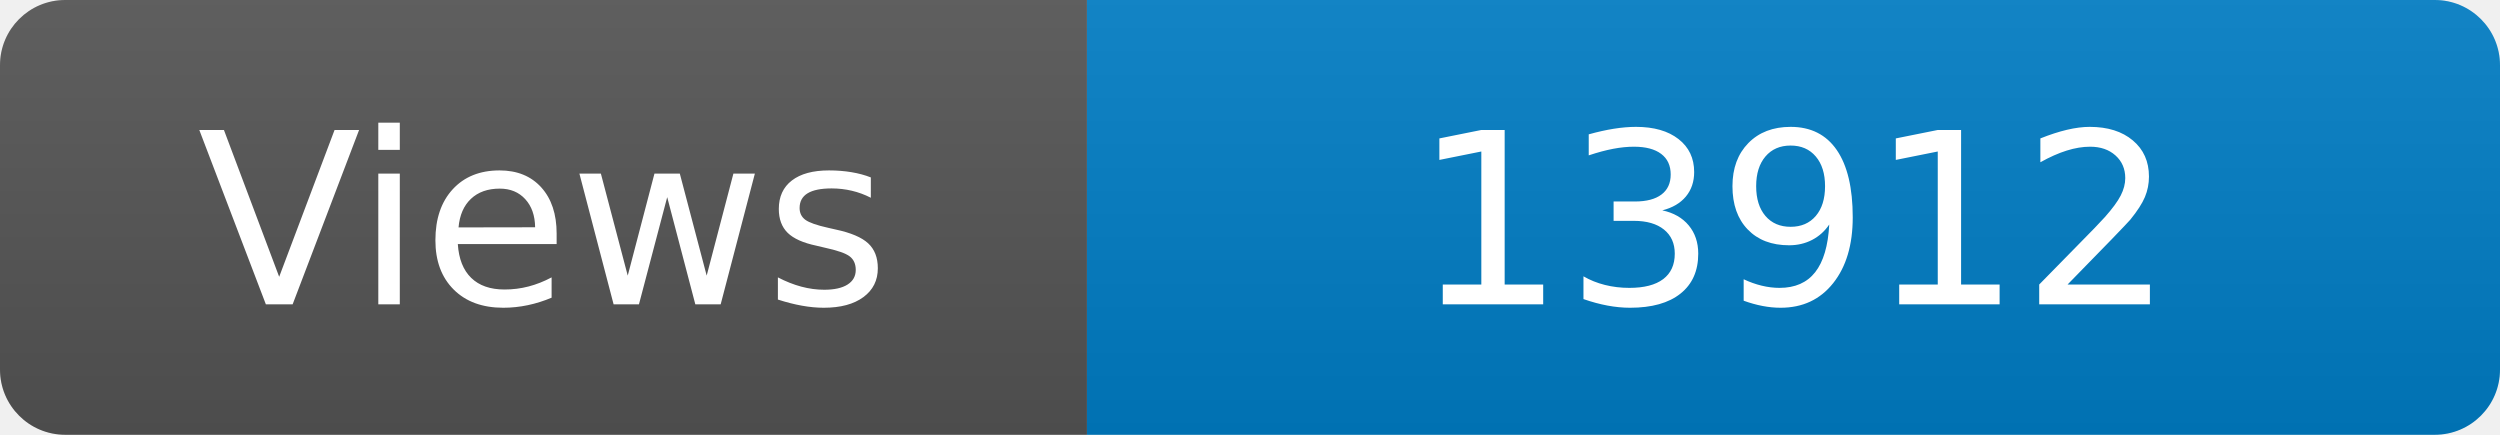
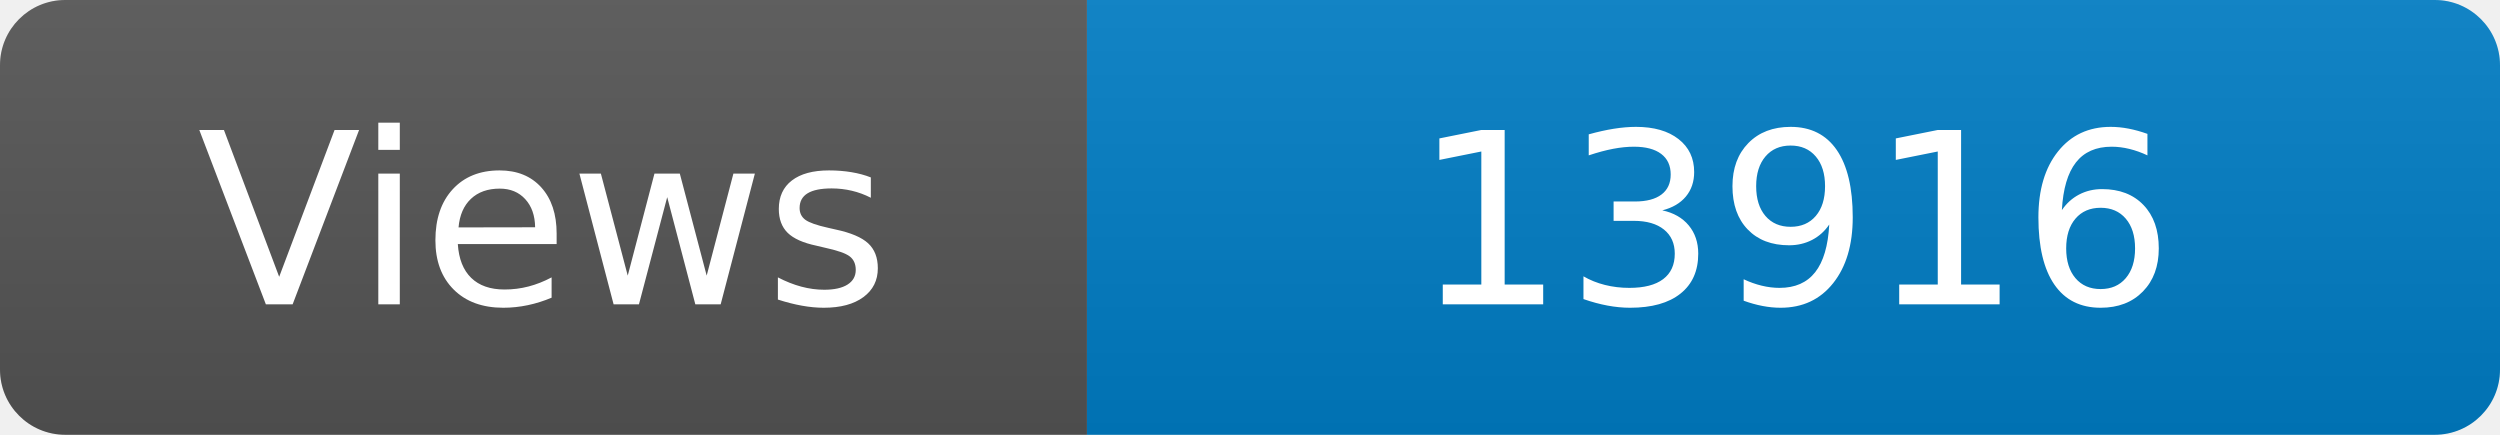
<svg xmlns="http://www.w3.org/2000/svg" width="115" height="20" role="img" aria-label="Maintained?: yes">
  <linearGradient id="s" x2="0" y2="100%">
    <stop offset="0" stop-color="#bbb" stop-opacity=".1" />
    <stop offset="1" stop-opacity=".1" />
  </linearGradient>
  <clipPath id="r">
    <rect width="115" height="20" rx="3" fill="#fff" />
  </clipPath>
  <g clip-path="url(#r)">
    <rect width="50" height="20" fill="#555" />
    <rect x="50" width="160" height="20" fill="#007ec6" />
    <rect width="115" height="20" fill="url(#s)" />
  </g>
  <g fill="#fff" text-anchor="middle" font-family="Verdana,Geneva,DejaVu Sans,sans-serif" font-size="110">
    <text x="250" y="140" transform="scale(.1)" fill="#fff">Views</text>
-     <text x="825" y="140" transform="scale(.1)" fill="#fff">13912</text>
+     <text x="825" y="140" transform="scale(.1)" fill="#fff">13916</text>
  </g>
</svg>
